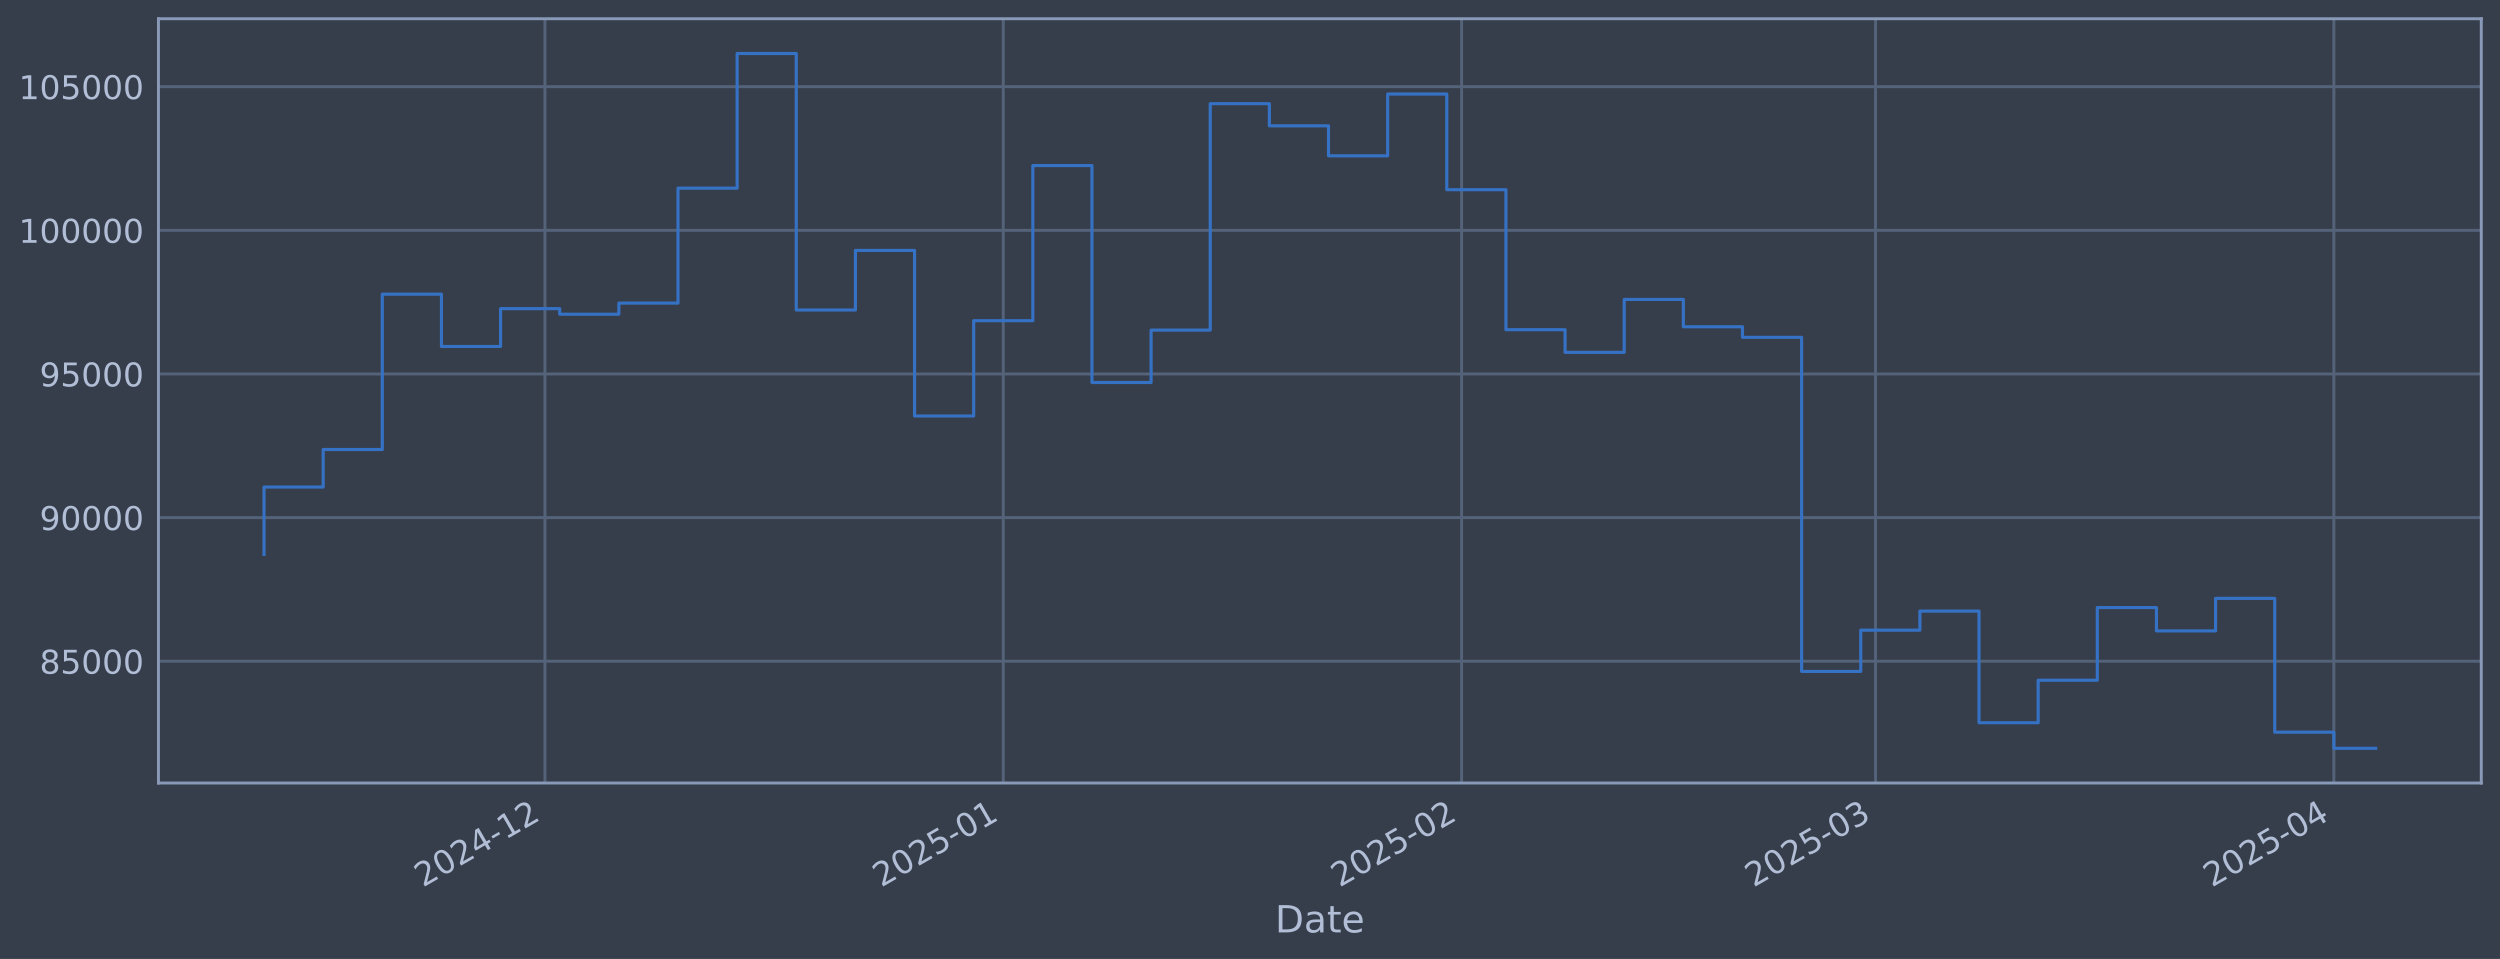
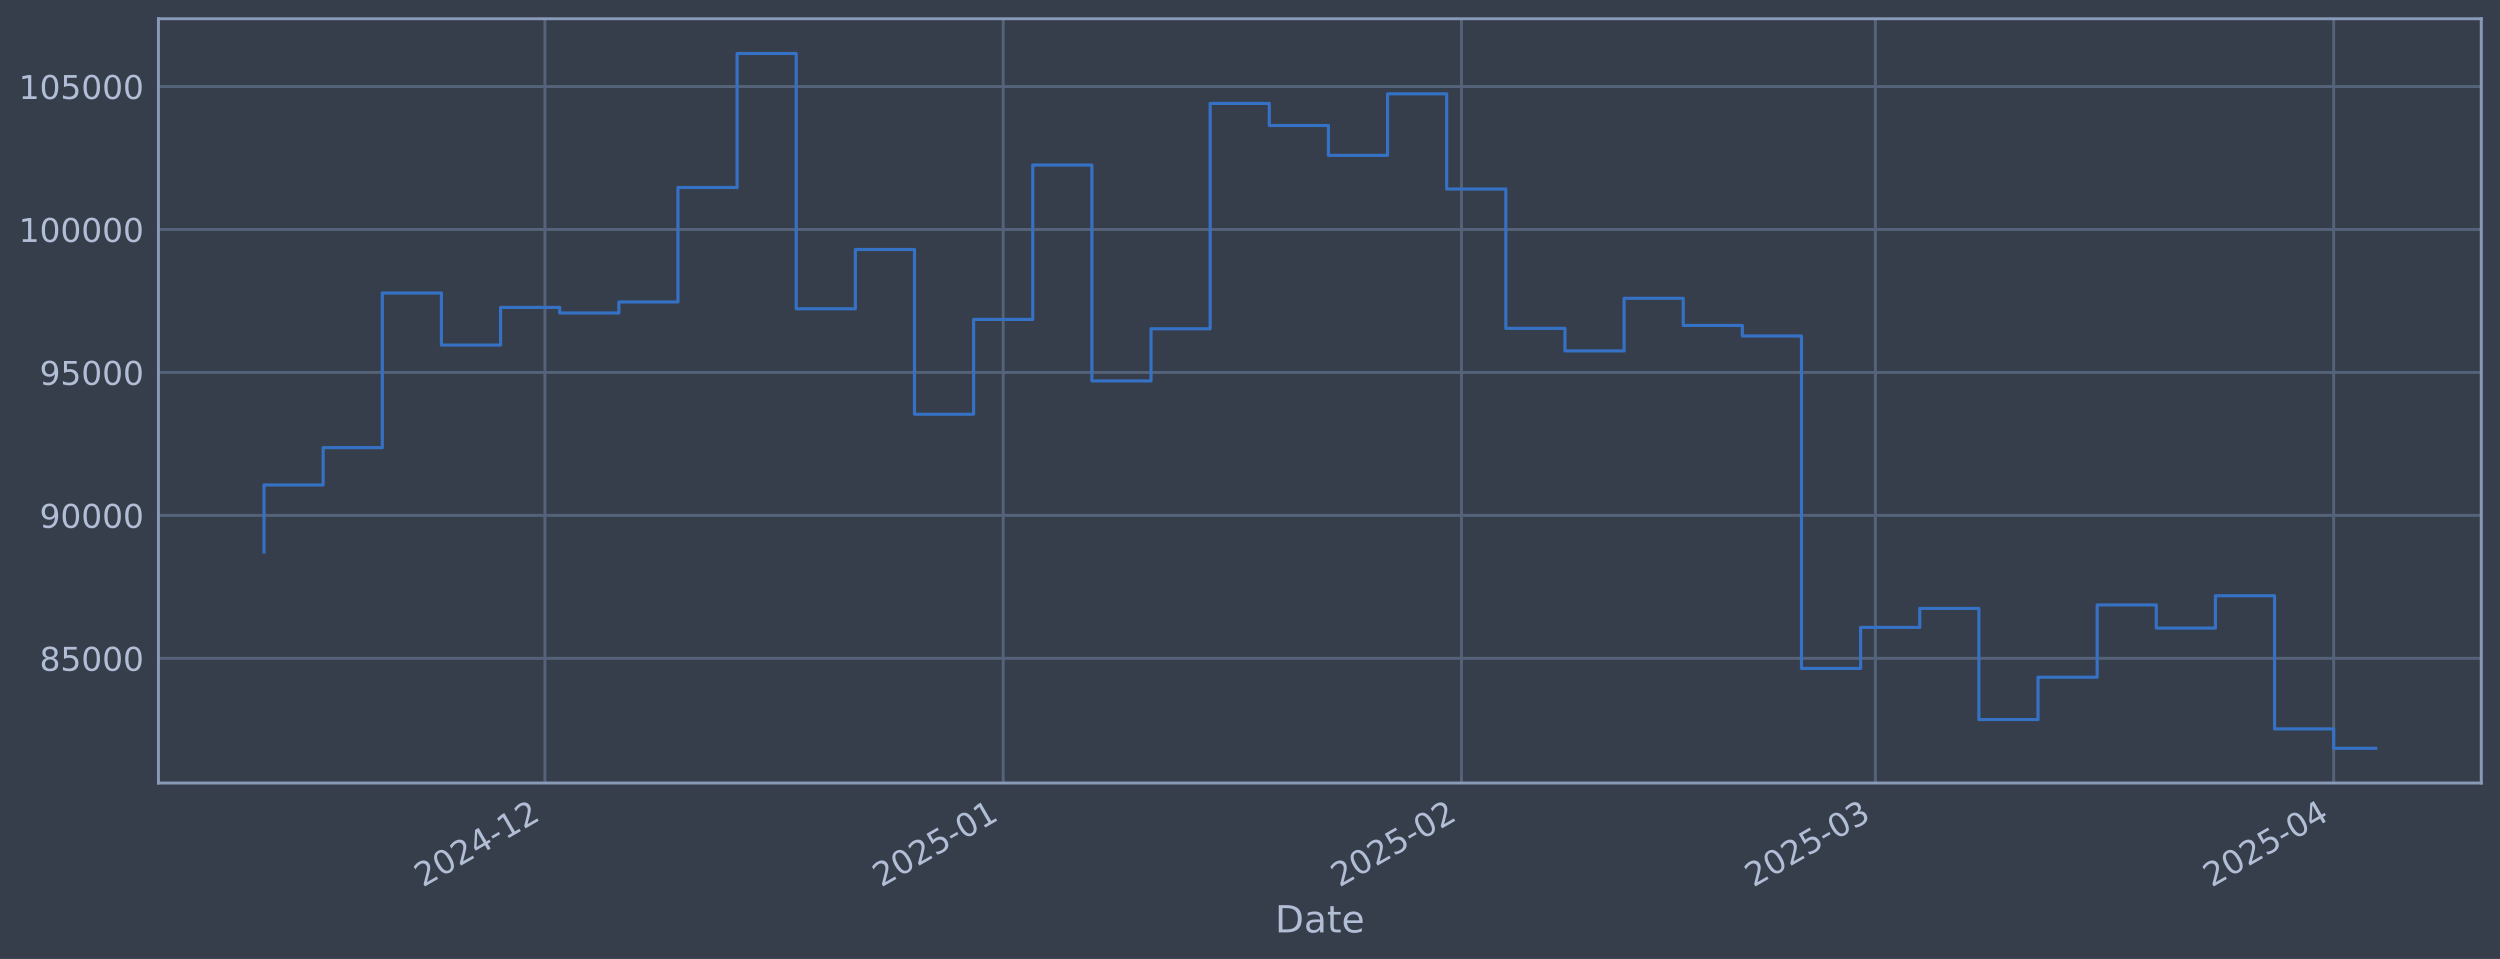
<svg xmlns="http://www.w3.org/2000/svg" xmlns:xlink="http://www.w3.org/1999/xlink" width="960.9pt" height="368.58pt" viewBox="0 0 960.9 368.58" version="1.1">
  <defs>
    <style type="text/css">*{stroke-linejoin: round; stroke-linecap: butt}</style>
  </defs>
  <g id="figure_1">
    <g id="patch_1">
      <path d="M 0 368.58  L 960.9 368.58  L 960.9 0  L 0 0  z " style="fill: #373e4b" />
    </g>
    <g id="axes_1">
      <g id="patch_2">
        <path d="M 60.901 300.96  L 953.701 300.96  L 953.701 7.2  L 60.901 7.2  z " style="fill: #373e4b" />
      </g>
      <g id="matplotlib.axis_1">
        <g id="xtick_1">
          <g id="line2d_1">
-             <path d="M 209.451 300.96  L 209.451 7.2  " clip-path="url(#p006a8d7aaf)" style="fill: none; stroke: #546379; stroke-width: 1.12; stroke-linecap: square" />
+             <path d="M 209.442 300.96  L 209.442 7.2  " clip-path="url(#pd845b1adff)" style="fill: none; stroke: #546379; stroke-width: 1.12; stroke-linecap: square" />
          </g>
          <g id="line2d_2" />
          <g id="text_1">
-             <g style="fill: #b1bed6" transform="translate(162.5477 341.1745) rotate(-30) scale(0.126 -0.126)">
+             <g style="fill: #b1bed6" transform="translate(162.5387 341.1745) rotate(-30) scale(0.126 -0.126)">
              <defs>
                <path id="DejaVuSans-32" d="M 1228 531  L 3431 531  L 3431 0  L 469 0  L 469 531  Q 828 903 1448 1529  Q 2069 2156 2228 2338  Q 2531 2678 2651 2914  Q 2772 3150 2772 3378  Q 2772 3750 2511 3984  Q 2250 4219 1831 4219  Q 1534 4219 1204 4116  Q 875 4013 500 3803  L 500 4441  Q 881 4594 1212 4672  Q 1544 4750 1819 4750  Q 2544 4750 2975 4387  Q 3406 4025 3406 3419  Q 3406 3131 3298 2873  Q 3191 2616 2906 2266  Q 2828 2175 2409 1742  Q 1991 1309 1228 531  z " transform="scale(0.015625)" />
                <path id="DejaVuSans-30" d="M 2034 4250  Q 1547 4250 1301 3770  Q 1056 3291 1056 2328  Q 1056 1369 1301 889  Q 1547 409 2034 409  Q 2525 409 2770 889  Q 3016 1369 3016 2328  Q 3016 3291 2770 3770  Q 2525 4250 2034 4250  z M 2034 4750  Q 2819 4750 3233 4129  Q 3647 3509 3647 2328  Q 3647 1150 3233 529  Q 2819 -91 2034 -91  Q 1250 -91 836 529  Q 422 1150 422 2328  Q 422 3509 836 4129  Q 1250 4750 2034 4750  z " transform="scale(0.015625)" />
                <path id="DejaVuSans-34" d="M 2419 4116  L 825 1625  L 2419 1625  L 2419 4116  z M 2253 4666  L 3047 4666  L 3047 1625  L 3713 1625  L 3713 1100  L 3047 1100  L 3047 0  L 2419 0  L 2419 1100  L 313 1100  L 313 1709  L 2253 4666  z " transform="scale(0.015625)" />
                <path id="DejaVuSans-2d" d="M 313 2009  L 1997 2009  L 1997 1497  L 313 1497  L 313 2009  z " transform="scale(0.015625)" />
                <path id="DejaVuSans-31" d="M 794 531  L 1825 531  L 1825 4091  L 703 3866  L 703 4441  L 1819 4666  L 2450 4666  L 2450 531  L 3481 531  L 3481 0  L 794 0  L 794 531  z " transform="scale(0.015625)" />
              </defs>
              <use xlink:href="#DejaVuSans-32" />
              <use xlink:href="#DejaVuSans-30" transform="translate(63.62305 0)" />
              <use xlink:href="#DejaVuSans-32" transform="translate(127.2461 0)" />
              <use xlink:href="#DejaVuSans-34" transform="translate(190.8691 0)" />
              <use xlink:href="#DejaVuSans-2d" transform="translate(254.4922 0)" />
              <use xlink:href="#DejaVuSans-31" transform="translate(290.5762 0)" />
              <use xlink:href="#DejaVuSans-32" transform="translate(354.1992 0)" />
            </g>
          </g>
        </g>
        <g id="xtick_2">
          <g id="line2d_3">
-             <path d="M 385.61 300.96  L 385.61 7.2  " clip-path="url(#p006a8d7aaf)" style="fill: none; stroke: #546379; stroke-width: 1.12; stroke-linecap: square" />
+             <path d="M 385.587 300.96  L 385.587 7.2  " clip-path="url(#pd845b1adff)" style="fill: none; stroke: #546379; stroke-width: 1.12; stroke-linecap: square" />
          </g>
          <g id="line2d_4" />
          <g id="text_2">
-             <g style="fill: #b1bed6" transform="translate(338.707 341.1745) rotate(-30) scale(0.126 -0.126)">
+             <g style="fill: #b1bed6" transform="translate(338.6833 341.1745) rotate(-30) scale(0.126 -0.126)">
              <defs>
                <path id="DejaVuSans-35" d="M 691 4666  L 3169 4666  L 3169 4134  L 1269 4134  L 1269 2991  Q 1406 3038 1543 3061  Q 1681 3084 1819 3084  Q 2600 3084 3056 2656  Q 3513 2228 3513 1497  Q 3513 744 3044 326  Q 2575 -91 1722 -91  Q 1428 -91 1123 -41  Q 819 9 494 109  L 494 744  Q 775 591 1075 516  Q 1375 441 1709 441  Q 2250 441 2565 725  Q 2881 1009 2881 1497  Q 2881 1984 2565 2268  Q 2250 2553 1709 2553  Q 1456 2553 1204 2497  Q 953 2441 691 2322  L 691 4666  z " transform="scale(0.015625)" />
              </defs>
              <use xlink:href="#DejaVuSans-32" />
              <use xlink:href="#DejaVuSans-30" transform="translate(63.62305 0)" />
              <use xlink:href="#DejaVuSans-32" transform="translate(127.2461 0)" />
              <use xlink:href="#DejaVuSans-35" transform="translate(190.8691 0)" />
              <use xlink:href="#DejaVuSans-2d" transform="translate(254.4922 0)" />
              <use xlink:href="#DejaVuSans-30" transform="translate(290.5762 0)" />
              <use xlink:href="#DejaVuSans-31" transform="translate(354.1992 0)" />
            </g>
          </g>
        </g>
        <g id="xtick_3">
          <g id="line2d_5">
-             <path d="M 561.77 300.96  L 561.77 7.2  " clip-path="url(#p006a8d7aaf)" style="fill: none; stroke: #546379; stroke-width: 1.12; stroke-linecap: square" />
+             <path d="M 561.731 300.96  L 561.731 7.2  " clip-path="url(#pd845b1adff)" style="fill: none; stroke: #546379; stroke-width: 1.12; stroke-linecap: square" />
          </g>
          <g id="line2d_6" />
          <g id="text_3">
-             <g style="fill: #b1bed6" transform="translate(514.8664 341.1745) rotate(-30) scale(0.126 -0.126)">
+             <g style="fill: #b1bed6" transform="translate(514.8279 341.1745) rotate(-30) scale(0.126 -0.126)">
              <use xlink:href="#DejaVuSans-32" />
              <use xlink:href="#DejaVuSans-30" transform="translate(63.62305 0)" />
              <use xlink:href="#DejaVuSans-32" transform="translate(127.2461 0)" />
              <use xlink:href="#DejaVuSans-35" transform="translate(190.8691 0)" />
              <use xlink:href="#DejaVuSans-2d" transform="translate(254.4922 0)" />
              <use xlink:href="#DejaVuSans-30" transform="translate(290.5762 0)" />
              <use xlink:href="#DejaVuSans-32" transform="translate(354.1992 0)" />
            </g>
          </g>
        </g>
        <g id="xtick_4">
          <g id="line2d_7">
-             <path d="M 720.881 300.96  L 720.881 7.2  " clip-path="url(#p006a8d7aaf)" style="fill: none; stroke: #546379; stroke-width: 1.12; stroke-linecap: square" />
+             <path d="M 720.83 300.96  L 720.83 7.2  " clip-path="url(#pd845b1adff)" style="fill: none; stroke: #546379; stroke-width: 1.12; stroke-linecap: square" />
          </g>
          <g id="line2d_8" />
          <g id="text_4">
-             <g style="fill: #b1bed6" transform="translate(673.978 341.1745) rotate(-30) scale(0.126 -0.126)">
+             <g style="fill: #b1bed6" transform="translate(673.9263 341.1745) rotate(-30) scale(0.126 -0.126)">
              <defs>
                <path id="DejaVuSans-33" d="M 2597 2516  Q 3050 2419 3304 2112  Q 3559 1806 3559 1356  Q 3559 666 3084 287  Q 2609 -91 1734 -91  Q 1441 -91 1130 -33  Q 819 25 488 141  L 488 750  Q 750 597 1062 519  Q 1375 441 1716 441  Q 2309 441 2620 675  Q 2931 909 2931 1356  Q 2931 1769 2642 2001  Q 2353 2234 1838 2234  L 1294 2234  L 1294 2753  L 1863 2753  Q 2328 2753 2575 2939  Q 2822 3125 2822 3475  Q 2822 3834 2567 4026  Q 2313 4219 1838 4219  Q 1578 4219 1281 4162  Q 984 4106 628 3988  L 628 4550  Q 988 4650 1302 4700  Q 1616 4750 1894 4750  Q 2613 4750 3031 4423  Q 3450 4097 3450 3541  Q 3450 3153 3228 2886  Q 3006 2619 2597 2516  z " transform="scale(0.015625)" />
              </defs>
              <use xlink:href="#DejaVuSans-32" />
              <use xlink:href="#DejaVuSans-30" transform="translate(63.62305 0)" />
              <use xlink:href="#DejaVuSans-32" transform="translate(127.2461 0)" />
              <use xlink:href="#DejaVuSans-35" transform="translate(190.8691 0)" />
              <use xlink:href="#DejaVuSans-2d" transform="translate(254.4922 0)" />
              <use xlink:href="#DejaVuSans-30" transform="translate(290.5762 0)" />
              <use xlink:href="#DejaVuSans-33" transform="translate(354.1992 0)" />
            </g>
          </g>
        </g>
        <g id="xtick_5">
          <g id="line2d_9">
-             <path d="M 897.041 300.96  L 897.041 7.2  " clip-path="url(#p006a8d7aaf)" style="fill: none; stroke: #546379; stroke-width: 1.12; stroke-linecap: square" />
+             <path d="M 896.974 300.96  L 896.974 7.2  " clip-path="url(#pd845b1adff)" style="fill: none; stroke: #546379; stroke-width: 1.12; stroke-linecap: square" />
          </g>
          <g id="line2d_10" />
          <g id="text_5">
-             <g style="fill: #b1bed6" transform="translate(850.1374 341.1745) rotate(-30) scale(0.126 -0.126)">
+             <g style="fill: #b1bed6" transform="translate(850.0709 341.1745) rotate(-30) scale(0.126 -0.126)">
              <use xlink:href="#DejaVuSans-32" />
              <use xlink:href="#DejaVuSans-30" transform="translate(63.62305 0)" />
              <use xlink:href="#DejaVuSans-32" transform="translate(127.2461 0)" />
              <use xlink:href="#DejaVuSans-35" transform="translate(190.8691 0)" />
              <use xlink:href="#DejaVuSans-2d" transform="translate(254.4922 0)" />
              <use xlink:href="#DejaVuSans-30" transform="translate(290.5762 0)" />
              <use xlink:href="#DejaVuSans-34" transform="translate(354.1992 0)" />
            </g>
          </g>
        </g>
        <g id="text_6">
          <g style="fill: #b1bed6" transform="translate(490.0914 358.3856) scale(0.144 -0.144)">
            <defs>
              <path id="DejaVuSans-44" d="M 1259 4147  L 1259 519  L 2022 519  Q 2988 519 3436 956  Q 3884 1394 3884 2338  Q 3884 3275 3436 3711  Q 2988 4147 2022 4147  L 1259 4147  z M 628 4666  L 1925 4666  Q 3281 4666 3915 4102  Q 4550 3538 4550 2338  Q 4550 1131 3912 565  Q 3275 0 1925 0  L 628 0  L 628 4666  z " transform="scale(0.015625)" />
              <path id="DejaVuSans-61" d="M 2194 1759  Q 1497 1759 1228 1600  Q 959 1441 959 1056  Q 959 750 1161 570  Q 1363 391 1709 391  Q 2188 391 2477 730  Q 2766 1069 2766 1631  L 2766 1759  L 2194 1759  z M 3341 1997  L 3341 0  L 2766 0  L 2766 531  Q 2569 213 2275 61  Q 1981 -91 1556 -91  Q 1019 -91 701 211  Q 384 513 384 1019  Q 384 1609 779 1909  Q 1175 2209 1959 2209  L 2766 2209  L 2766 2266  Q 2766 2663 2505 2880  Q 2244 3097 1772 3097  Q 1472 3097 1187 3025  Q 903 2953 641 2809  L 641 3341  Q 956 3463 1253 3523  Q 1550 3584 1831 3584  Q 2591 3584 2966 3190  Q 3341 2797 3341 1997  z " transform="scale(0.015625)" />
              <path id="DejaVuSans-74" d="M 1172 4494  L 1172 3500  L 2356 3500  L 2356 3053  L 1172 3053  L 1172 1153  Q 1172 725 1289 603  Q 1406 481 1766 481  L 2356 481  L 2356 0  L 1766 0  Q 1100 0 847 248  Q 594 497 594 1153  L 594 3053  L 172 3053  L 172 3500  L 594 3500  L 594 4494  L 1172 4494  z " transform="scale(0.015625)" />
              <path id="DejaVuSans-65" d="M 3597 1894  L 3597 1613  L 953 1613  Q 991 1019 1311 708  Q 1631 397 2203 397  Q 2534 397 2845 478  Q 3156 559 3463 722  L 3463 178  Q 3153 47 2828 -22  Q 2503 -91 2169 -91  Q 1331 -91 842 396  Q 353 884 353 1716  Q 353 2575 817 3079  Q 1281 3584 2069 3584  Q 2775 3584 3186 3129  Q 3597 2675 3597 1894  z M 3022 2063  Q 3016 2534 2758 2815  Q 2500 3097 2075 3097  Q 1594 3097 1305 2825  Q 1016 2553 972 2059  L 3022 2063  z " transform="scale(0.015625)" />
            </defs>
            <use xlink:href="#DejaVuSans-44" />
            <use xlink:href="#DejaVuSans-61" transform="translate(77.00195 0)" />
            <use xlink:href="#DejaVuSans-74" transform="translate(138.2812 0)" />
            <use xlink:href="#DejaVuSans-65" transform="translate(177.4902 0)" />
          </g>
        </g>
      </g>
      <g id="matplotlib.axis_2">
        <g id="ytick_1">
          <g id="line2d_11">
-             <path d="M 60.901 254.153  L 953.701 254.153  " clip-path="url(#p006a8d7aaf)" style="fill: none; stroke: #546379; stroke-width: 1.12; stroke-linecap: square" />
+             <path d="M 60.901 253.036  L 953.701 253.036  " clip-path="url(#pd845b1adff)" style="fill: none; stroke: #546379; stroke-width: 1.12; stroke-linecap: square" />
          </g>
          <g id="line2d_12" />
          <g id="text_7">
-             <g style="fill: #b1bed6" transform="translate(15.21675 258.9397) scale(0.126 -0.126)">
+             <g style="fill: #b1bed6" transform="translate(15.21675 257.823) scale(0.126 -0.126)">
              <defs>
                <path id="DejaVuSans-38" d="M 2034 2216  Q 1584 2216 1326 1975  Q 1069 1734 1069 1313  Q 1069 891 1326 650  Q 1584 409 2034 409  Q 2484 409 2743 651  Q 3003 894 3003 1313  Q 3003 1734 2745 1975  Q 2488 2216 2034 2216  z M 1403 2484  Q 997 2584 770 2862  Q 544 3141 544 3541  Q 544 4100 942 4425  Q 1341 4750 2034 4750  Q 2731 4750 3128 4425  Q 3525 4100 3525 3541  Q 3525 3141 3298 2862  Q 3072 2584 2669 2484  Q 3125 2378 3379 2068  Q 3634 1759 3634 1313  Q 3634 634 3220 271  Q 2806 -91 2034 -91  Q 1263 -91 848 271  Q 434 634 434 1313  Q 434 1759 690 2068  Q 947 2378 1403 2484  z M 1172 3481  Q 1172 3119 1398 2916  Q 1625 2713 2034 2713  Q 2441 2713 2670 2916  Q 2900 3119 2900 3481  Q 2900 3844 2670 4047  Q 2441 4250 2034 4250  Q 1625 4250 1398 4047  Q 1172 3844 1172 3481  z " transform="scale(0.015625)" />
              </defs>
              <use xlink:href="#DejaVuSans-38" />
              <use xlink:href="#DejaVuSans-35" transform="translate(63.62305 0)" />
              <use xlink:href="#DejaVuSans-30" transform="translate(127.2461 0)" />
              <use xlink:href="#DejaVuSans-30" transform="translate(190.8691 0)" />
              <use xlink:href="#DejaVuSans-30" transform="translate(254.4922 0)" />
            </g>
          </g>
        </g>
        <g id="ytick_2">
          <g id="line2d_13">
-             <path d="M 60.901 198.944  L 953.701 198.944  " clip-path="url(#p006a8d7aaf)" style="fill: none; stroke: #546379; stroke-width: 1.12; stroke-linecap: square" />
+             <path d="M 60.901 198.091  L 953.701 198.091  " clip-path="url(#pd845b1adff)" style="fill: none; stroke: #546379; stroke-width: 1.12; stroke-linecap: square" />
          </g>
          <g id="line2d_14" />
          <g id="text_8">
-             <g style="fill: #b1bed6" transform="translate(15.21675 203.7308) scale(0.126 -0.126)">
+             <g style="fill: #b1bed6" transform="translate(15.21675 202.878) scale(0.126 -0.126)">
              <defs>
                <path id="DejaVuSans-39" d="M 703 97  L 703 672  Q 941 559 1184 500  Q 1428 441 1663 441  Q 2288 441 2617 861  Q 2947 1281 2994 2138  Q 2813 1869 2534 1725  Q 2256 1581 1919 1581  Q 1219 1581 811 2004  Q 403 2428 403 3163  Q 403 3881 828 4315  Q 1253 4750 1959 4750  Q 2769 4750 3195 4129  Q 3622 3509 3622 2328  Q 3622 1225 3098 567  Q 2575 -91 1691 -91  Q 1453 -91 1209 -44  Q 966 3 703 97  z M 1959 2075  Q 2384 2075 2632 2365  Q 2881 2656 2881 3163  Q 2881 3666 2632 3958  Q 2384 4250 1959 4250  Q 1534 4250 1286 3958  Q 1038 3666 1038 3163  Q 1038 2656 1286 2365  Q 1534 2075 1959 2075  z " transform="scale(0.015625)" />
              </defs>
              <use xlink:href="#DejaVuSans-39" />
              <use xlink:href="#DejaVuSans-30" transform="translate(63.62305 0)" />
              <use xlink:href="#DejaVuSans-30" transform="translate(127.2461 0)" />
              <use xlink:href="#DejaVuSans-30" transform="translate(190.8691 0)" />
              <use xlink:href="#DejaVuSans-30" transform="translate(254.4922 0)" />
            </g>
          </g>
        </g>
        <g id="ytick_3">
          <g id="line2d_15">
-             <path d="M 60.901 143.735  L 953.701 143.735  " clip-path="url(#p006a8d7aaf)" style="fill: none; stroke: #546379; stroke-width: 1.12; stroke-linecap: square" />
+             <path d="M 60.901 143.146  L 953.701 143.146  " clip-path="url(#pd845b1adff)" style="fill: none; stroke: #546379; stroke-width: 1.12; stroke-linecap: square" />
          </g>
          <g id="line2d_16" />
          <g id="text_9">
-             <g style="fill: #b1bed6" transform="translate(15.21675 148.5219) scale(0.126 -0.126)">
+             <g style="fill: #b1bed6" transform="translate(15.21675 147.9331) scale(0.126 -0.126)">
              <use xlink:href="#DejaVuSans-39" />
              <use xlink:href="#DejaVuSans-35" transform="translate(63.62305 0)" />
              <use xlink:href="#DejaVuSans-30" transform="translate(127.2461 0)" />
              <use xlink:href="#DejaVuSans-30" transform="translate(190.8691 0)" />
              <use xlink:href="#DejaVuSans-30" transform="translate(254.4922 0)" />
            </g>
          </g>
        </g>
        <g id="ytick_4">
          <g id="line2d_17">
-             <path d="M 60.901 88.526  L 953.701 88.526  " clip-path="url(#p006a8d7aaf)" style="fill: none; stroke: #546379; stroke-width: 1.12; stroke-linecap: square" />
+             <path d="M 60.901 88.201  L 953.701 88.201  " clip-path="url(#pd845b1adff)" style="fill: none; stroke: #546379; stroke-width: 1.12; stroke-linecap: square" />
          </g>
          <g id="line2d_18" />
          <g id="text_10">
-             <g style="fill: #b1bed6" transform="translate(7.2 93.31302) scale(0.126 -0.126)">
+             <g style="fill: #b1bed6" transform="translate(7.2 92.9881) scale(0.126 -0.126)">
              <use xlink:href="#DejaVuSans-31" />
              <use xlink:href="#DejaVuSans-30" transform="translate(63.62305 0)" />
              <use xlink:href="#DejaVuSans-30" transform="translate(127.2461 0)" />
              <use xlink:href="#DejaVuSans-30" transform="translate(190.8691 0)" />
              <use xlink:href="#DejaVuSans-30" transform="translate(254.4922 0)" />
              <use xlink:href="#DejaVuSans-30" transform="translate(318.1152 0)" />
            </g>
          </g>
        </g>
        <g id="ytick_5">
          <g id="line2d_19">
-             <path d="M 60.901 33.317  L 953.701 33.317  " clip-path="url(#p006a8d7aaf)" style="fill: none; stroke: #546379; stroke-width: 1.12; stroke-linecap: square" />
+             <path d="M 60.901 33.256  L 953.701 33.256  " clip-path="url(#pd845b1adff)" style="fill: none; stroke: #546379; stroke-width: 1.12; stroke-linecap: square" />
          </g>
          <g id="line2d_20" />
          <g id="text_11">
-             <g style="fill: #b1bed6" transform="translate(7.2 38.10415) scale(0.126 -0.126)">
+             <g style="fill: #b1bed6" transform="translate(7.2 38.04313) scale(0.126 -0.126)">
              <use xlink:href="#DejaVuSans-31" />
              <use xlink:href="#DejaVuSans-30" transform="translate(63.62305 0)" />
              <use xlink:href="#DejaVuSans-35" transform="translate(127.2461 0)" />
              <use xlink:href="#DejaVuSans-30" transform="translate(190.8691 0)" />
              <use xlink:href="#DejaVuSans-30" transform="translate(254.4922 0)" />
              <use xlink:href="#DejaVuSans-30" transform="translate(318.1152 0)" />
            </g>
          </g>
        </g>
      </g>
      <g id="line2d_21">
-         <path d="M 101.482 213.08  L 101.482 187.204  L 124.213 187.204  L 124.213 172.781  L 146.943 172.781  L 146.943 113.073  L 169.673 113.073  L 169.673 133.168  L 192.403 133.168  L 192.403 118.63  L 215.134 118.63  L 215.134 120.773  L 237.864 120.773  L 237.864 116.511  L 260.594 116.511  L 260.594 72.322  L 283.324 72.322  L 283.324 20.553  L 306.054 20.553  L 306.054 119.15  L 328.785 119.15  L 328.785 96.254  L 351.515 96.254  L 351.515 159.895  L 374.245 159.895  L 374.245 123.268  L 396.975 123.268  L 396.975 63.645  L 419.706 63.645  L 419.706 147.018  L 442.436 147.018  L 442.436 126.873  L 465.166 126.873  L 465.166 39.844  L 487.896 39.844  L 487.896 48.366  L 510.627 48.366  L 510.627 59.899  L 533.357 59.899  L 533.357 36.144  L 556.087 36.144  L 556.087 72.905  L 578.817 72.905  L 578.817 126.723  L 601.548 126.723  L 601.548 135.431  L 624.278 135.431  L 624.278 115.097  L 647.008 115.097  L 647.008 125.596  L 669.738 125.596  L 669.738 129.659  L 692.468 129.659  L 692.468 258.063  L 715.199 258.063  L 715.199 242.208  L 737.929 242.208  L 737.929 234.879  L 760.659 234.879  L 760.659 277.79  L 783.389 277.79  L 783.389 261.445  L 806.12 261.445  L 806.12 233.531  L 828.85 233.531  L 828.85 242.481  L 851.58 242.481  L 851.58 229.996  L 874.31 229.996  L 874.31 281.413  L 897.041 281.413  L 897.041 287.607  L 913.119 287.607  " clip-path="url(#p006a8d7aaf)" style="fill: none; stroke: #3572c6; stroke-width: 1.2; stroke-linecap: square" />
+         <path d="M 101.482 212.16  L 101.482 186.407  L 124.211 186.407  L 124.211 172.053  L 146.939 172.053  L 146.939 112.63  L 169.667 112.63  L 169.667 132.63  L 192.396 132.63  L 192.396 118.161  L 215.124 118.161  L 215.124 120.294  L 237.852 120.294  L 237.852 116.052  L 260.581 116.052  L 260.581 72.074  L 283.309 72.074  L 283.309 20.553  L 306.037 20.553  L 306.037 118.679  L 328.766 118.679  L 328.766 95.892  L 351.494 95.892  L 351.494 159.229  L 374.222 159.229  L 374.222 122.777  L 396.951 122.777  L 396.951 63.439  L 419.679 63.439  L 419.679 146.414  L 442.407 146.414  L 442.407 126.364  L 465.136 126.364  L 465.136 39.752  L 487.864 39.752  L 487.864 48.233  L 510.592 48.233  L 510.592 59.711  L 533.321 59.711  L 533.321 36.07  L 556.049 36.07  L 556.049 72.654  L 578.777 72.654  L 578.777 126.215  L 601.506 126.215  L 601.506 134.882  L 624.234 134.882  L 624.234 114.645  L 646.962 114.645  L 646.962 125.093  L 669.691 125.093  L 669.691 129.137  L 692.419 129.137  L 692.419 256.928  L 715.147 256.928  L 715.147 241.148  L 737.876 241.148  L 737.876 233.854  L 760.604 233.854  L 760.604 276.56  L 783.333 276.56  L 783.333 260.293  L 806.061 260.293  L 806.061 232.513  L 828.789 232.513  L 828.789 241.42  L 851.518 241.42  L 851.518 228.995  L 874.246 228.995  L 874.246 280.166  L 896.974 280.166  L 896.974 287.607  L 913.119 287.607  " clip-path="url(#pd845b1adff)" style="fill: none; stroke: #3572c6; stroke-width: 1.2; stroke-linecap: square" />
      </g>
      <g id="patch_3">
        <path d="M 60.901 300.96  L 60.901 7.2  " style="fill: none; stroke: #899ab8; stroke-width: 1.12; stroke-linejoin: miter; stroke-linecap: square" />
      </g>
      <g id="patch_4">
        <path d="M 953.701 300.96  L 953.701 7.2  " style="fill: none; stroke: #899ab8; stroke-width: 1.12; stroke-linejoin: miter; stroke-linecap: square" />
      </g>
      <g id="patch_5">
        <path d="M 60.901 300.96  L 953.701 300.96  " style="fill: none; stroke: #899ab8; stroke-width: 1.12; stroke-linejoin: miter; stroke-linecap: square" />
      </g>
      <g id="patch_6">
        <path d="M 60.901 7.2  L 953.701 7.2  " style="fill: none; stroke: #899ab8; stroke-width: 1.12; stroke-linejoin: miter; stroke-linecap: square" />
      </g>
    </g>
  </g>
  <defs>
-     <clipPath id="p006a8d7aaf">
+     <clipPath id="pd845b1adff">
      <rect x="60.901" y="7.2" width="892.8" height="293.76" />
    </clipPath>
  </defs>
</svg>
